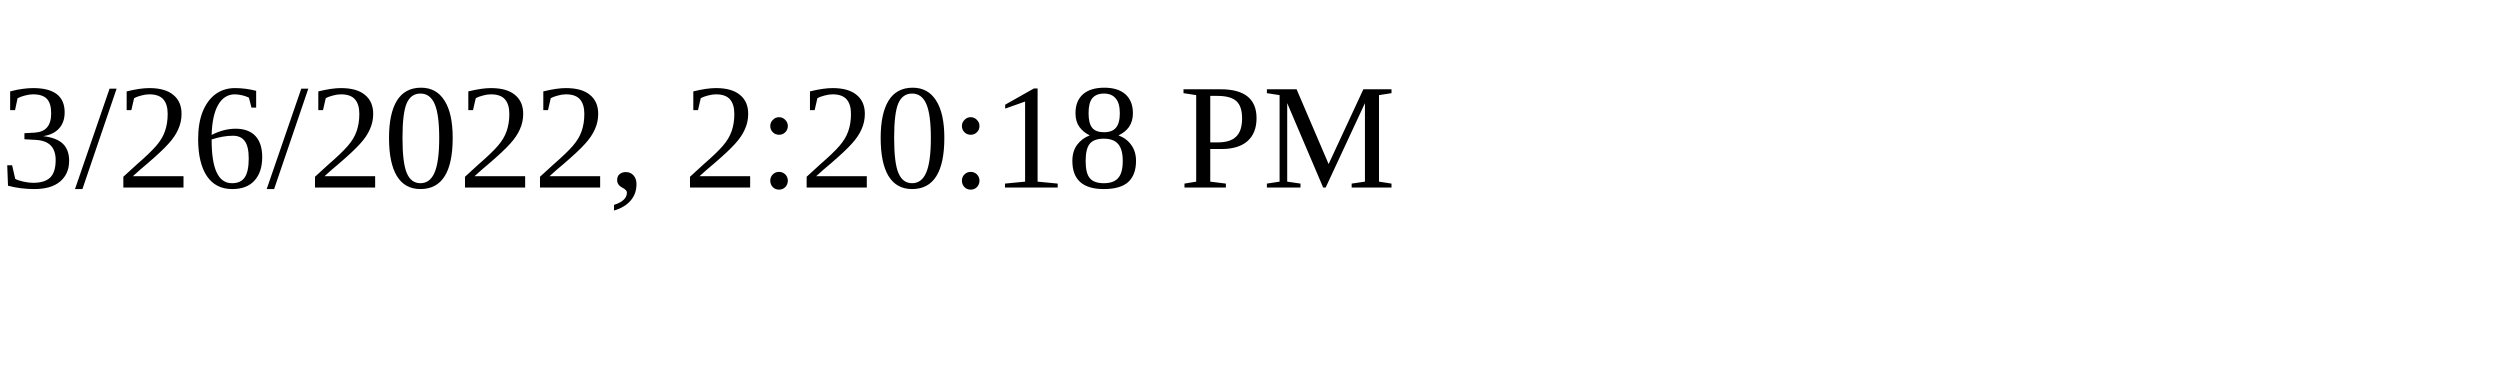
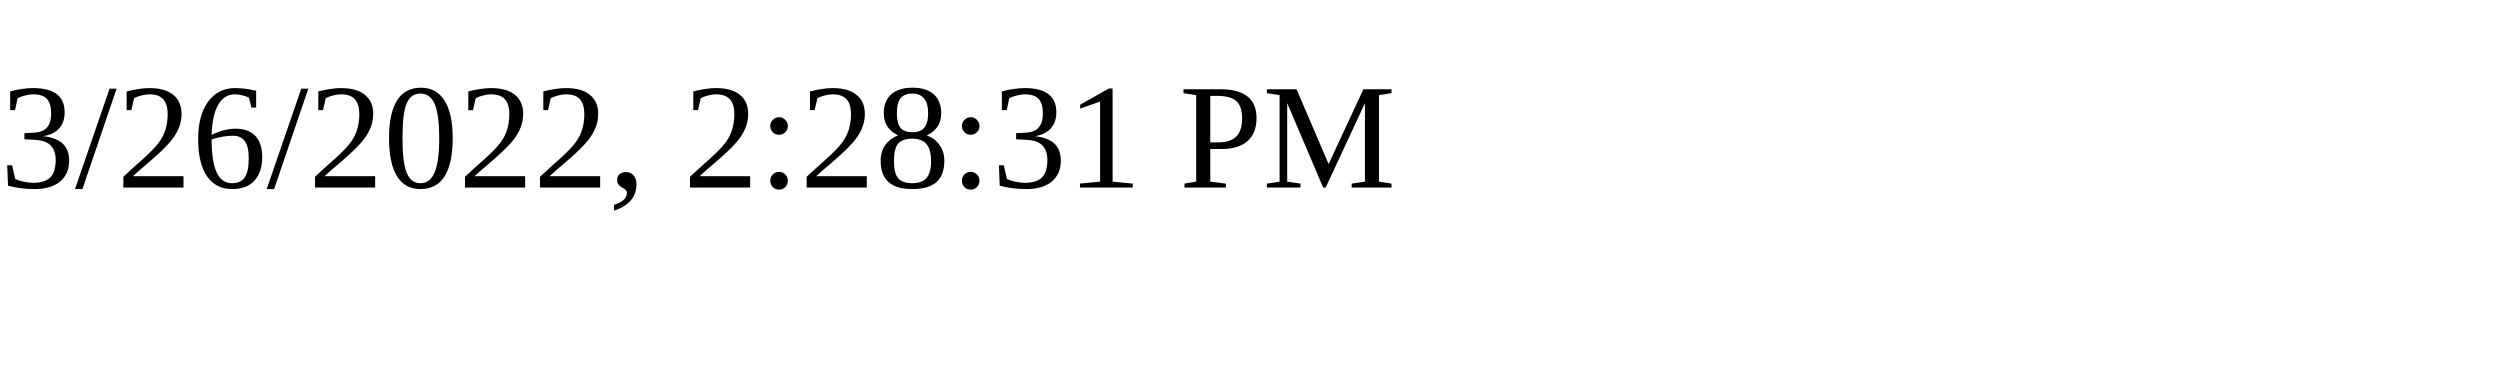
<svg xmlns="http://www.w3.org/2000/svg" height="30" width="200">
-   <text x="0" y="15">3/26/2022, 2:20:18 PM</text>
+   <text x="0" y="15">3/26/2022, 2:28:31 PM</text>
</svg>
